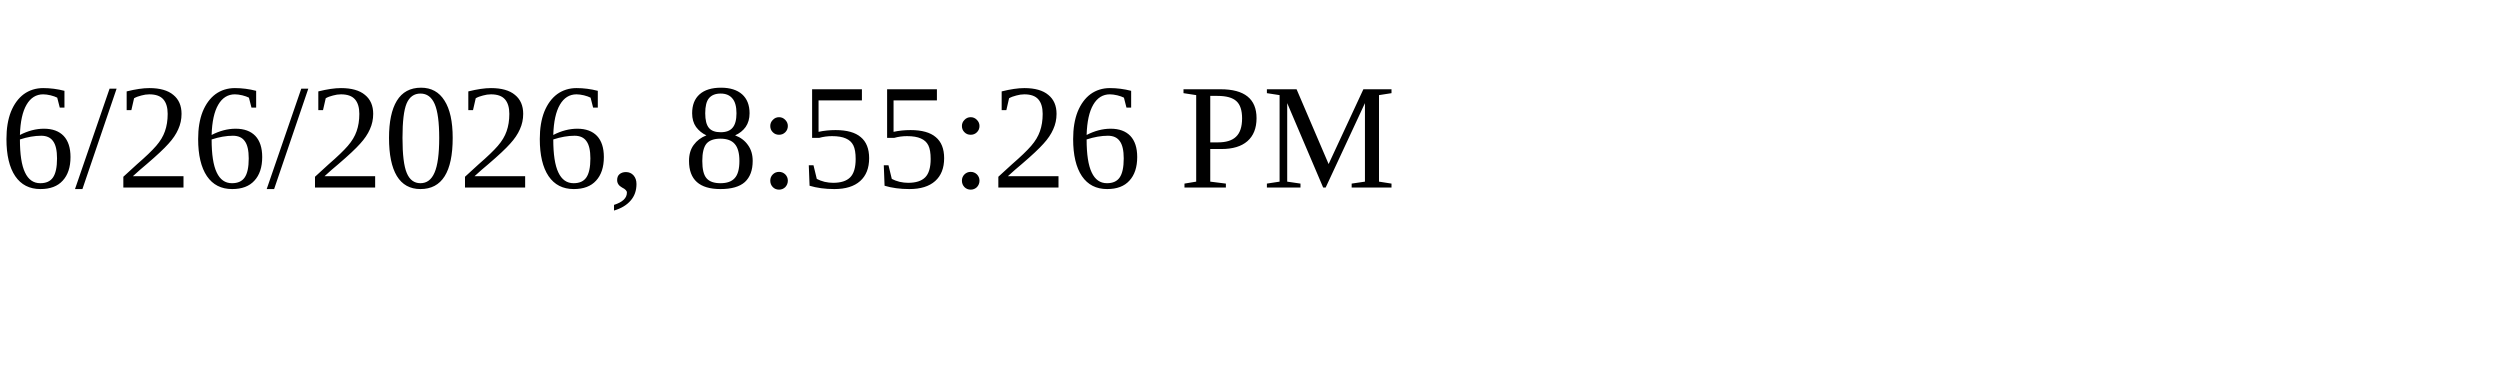
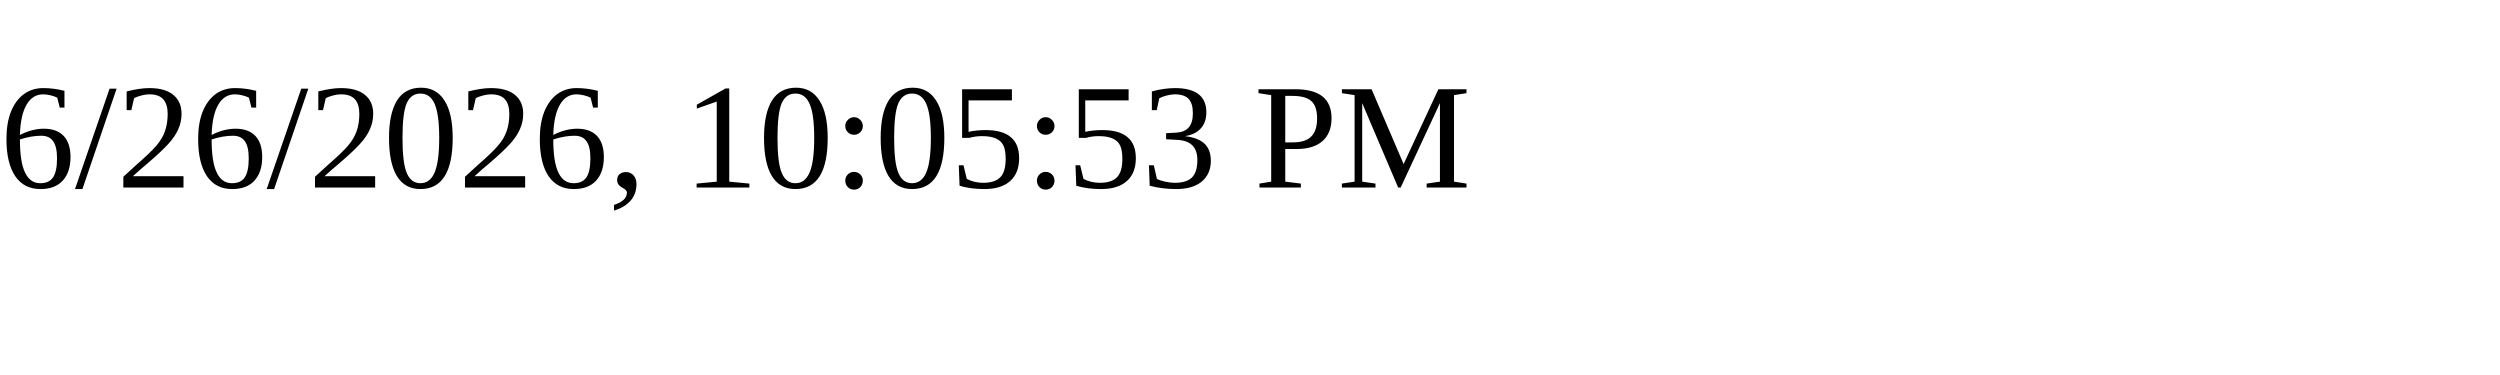
<svg xmlns="http://www.w3.org/2000/svg" height="30" width="200">
-   <text x="0" y="15">6/26/2026, 8:55:26 PM</text>
+   <text x="0" y="15">6/26/2026, 10:05:53 PM</text>
</svg>
